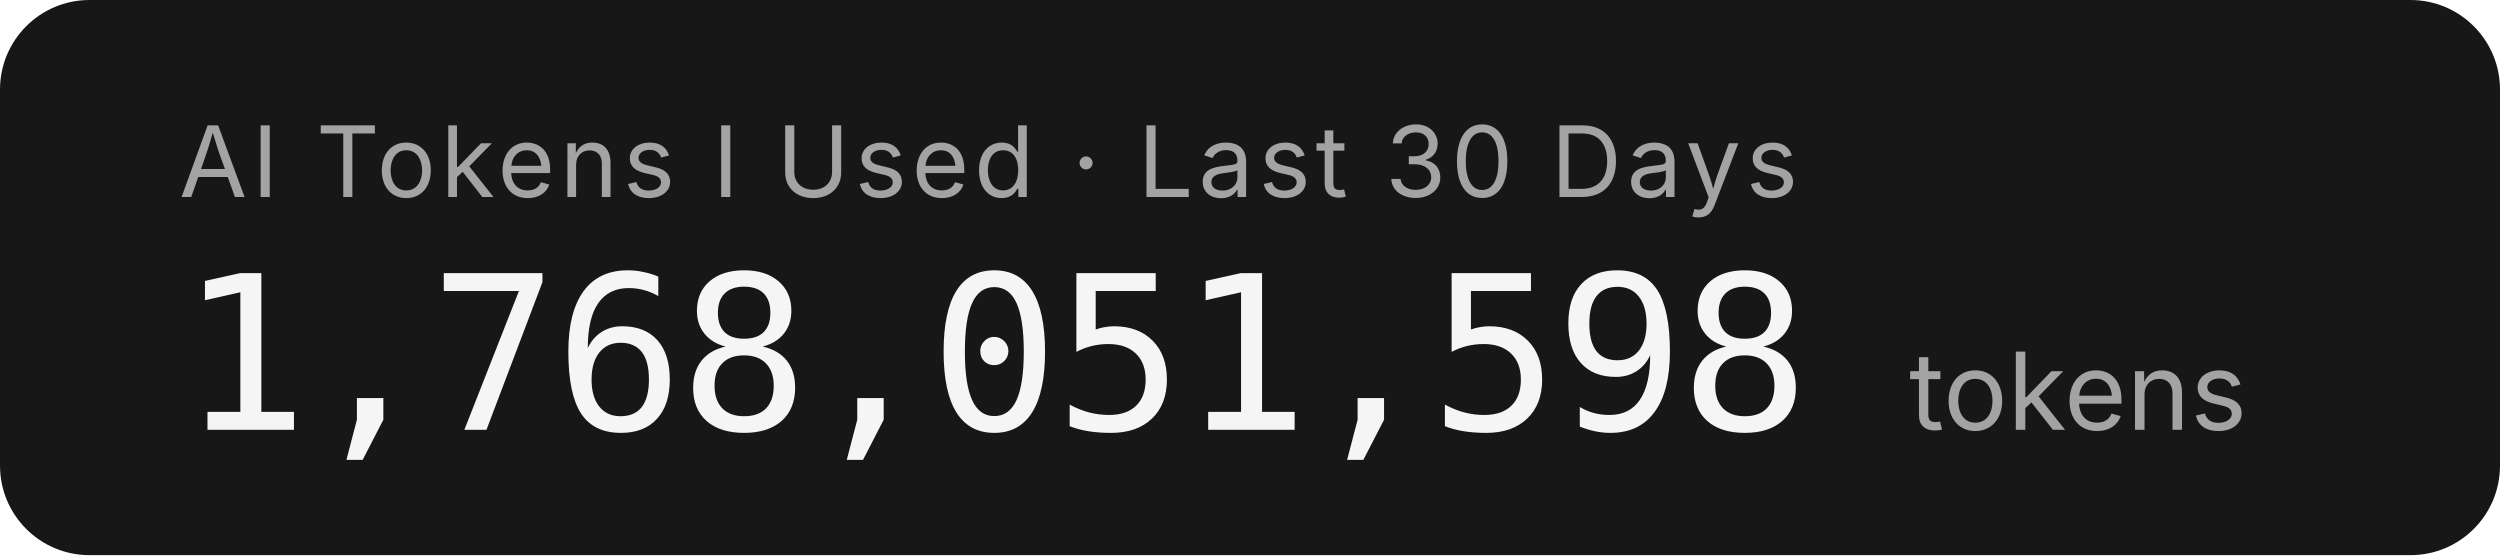
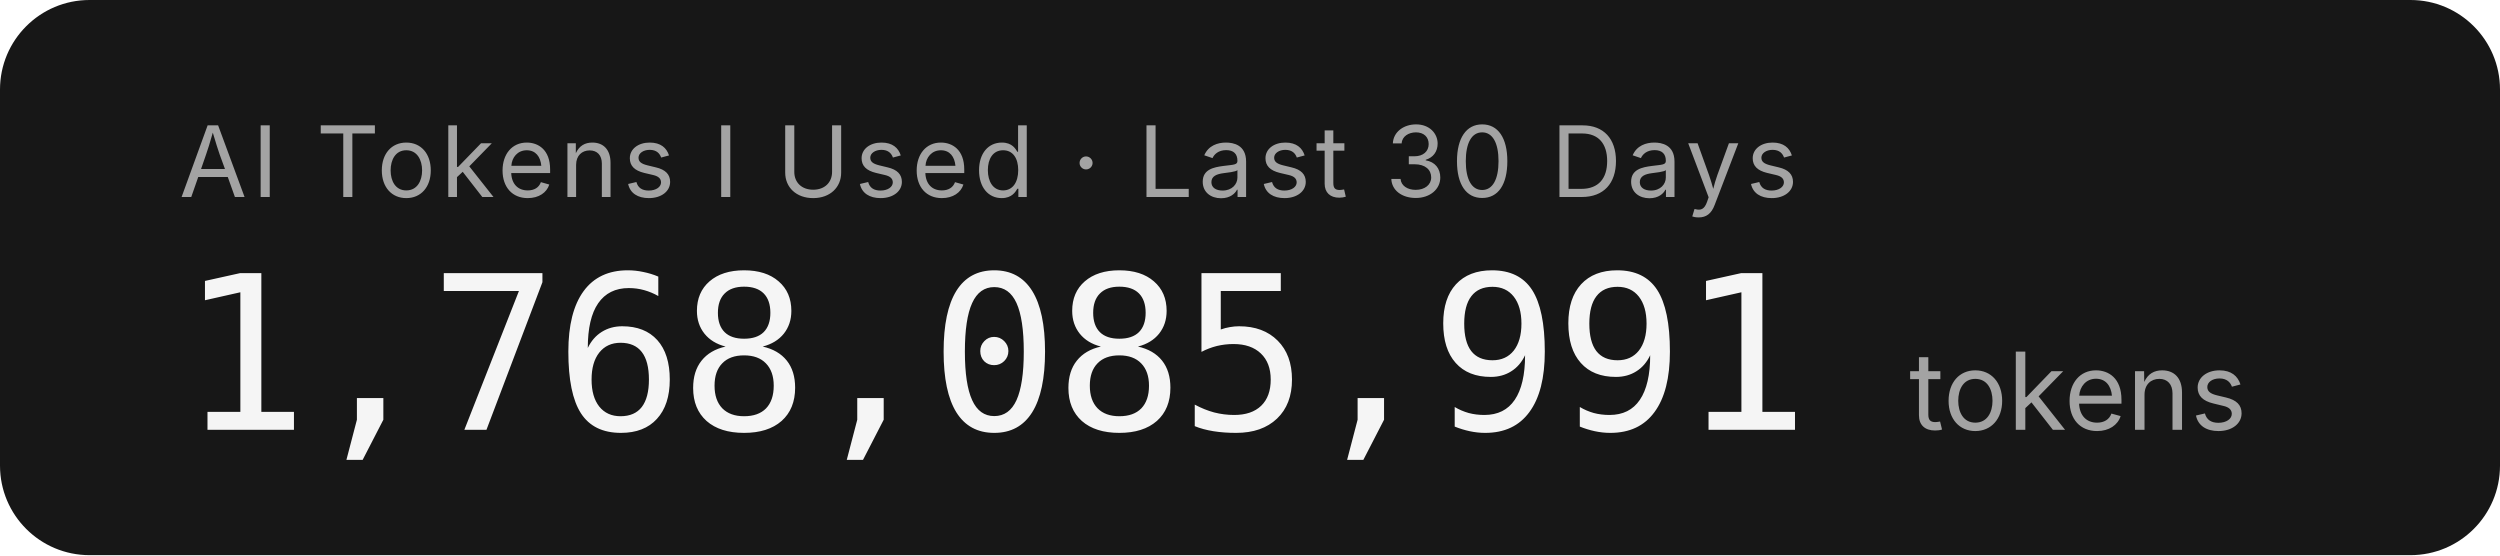
- <svg xmlns="http://www.w3.org/2000/svg" width="279.2" height="62" role="img" aria-label="AI Tokens I Used · Last 30 Days: 1,768,051,598 tokens">
+ <svg xmlns="http://www.w3.org/2000/svg" width="279.2" height="62" role="img" aria-label="AI Tokens I Used · Last 30 Days: 1,768,085,991 tokens">
  <rect width="279.2" height="62" rx="10" fill="#171717" />
  <g font-family="'Inter','SF Pro Display',-apple-system,'Segoe UI',sans-serif">
    <text x="20" y="22" fill="#a3a3a3" font-size="11" letter-spacing="0.05em">AI Tokens I Used · Last 30 Days</text>
-     <text x="20" y="48" fill="#f5f5f5" font-size="24" font-weight="300" font-family="'SF Mono','Cascadia Code','Consolas',monospace" letter-spacing="-0.02em">1,768,051,598</text>
+     <text x="20" y="48" fill="#f5f5f5" font-size="24" font-weight="300" font-family="'SF Mono','Cascadia Code','Consolas',monospace" letter-spacing="-0.02em">1,768,085,991</text>
    <text x="213.2" y="48" fill="#a3a3a3" font-size="12">tokens</text>
  </g>
</svg>
